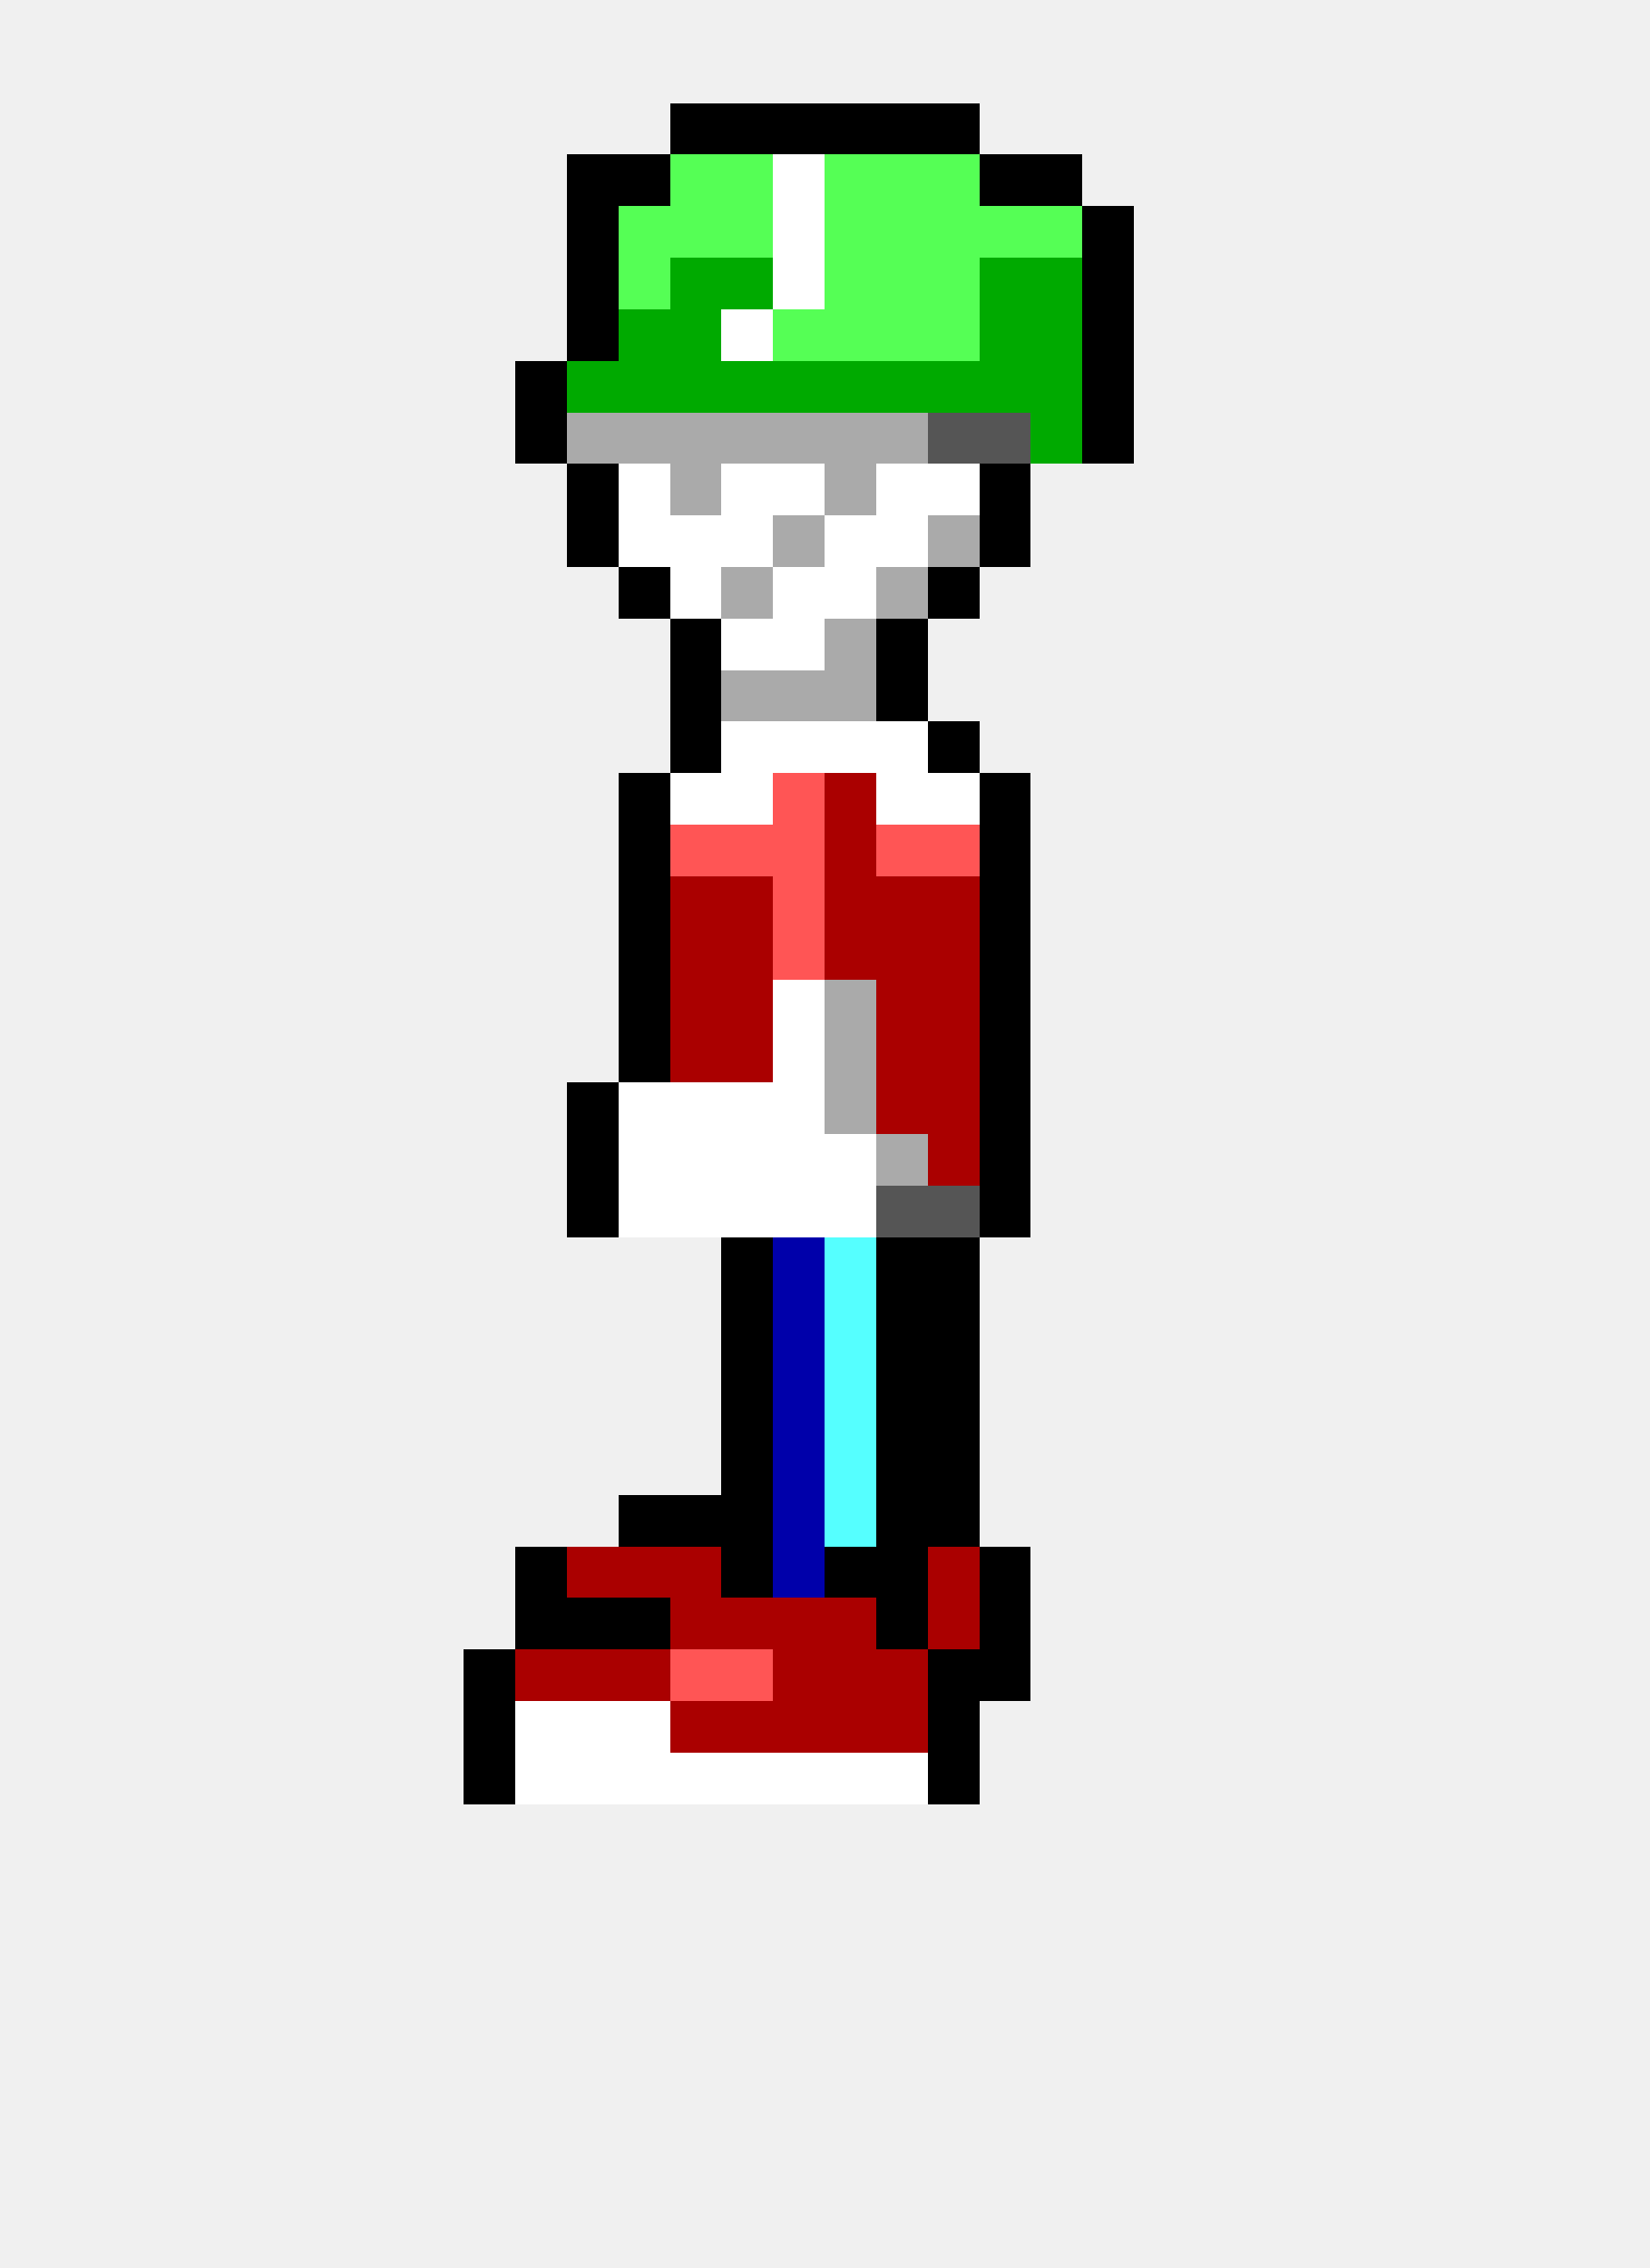
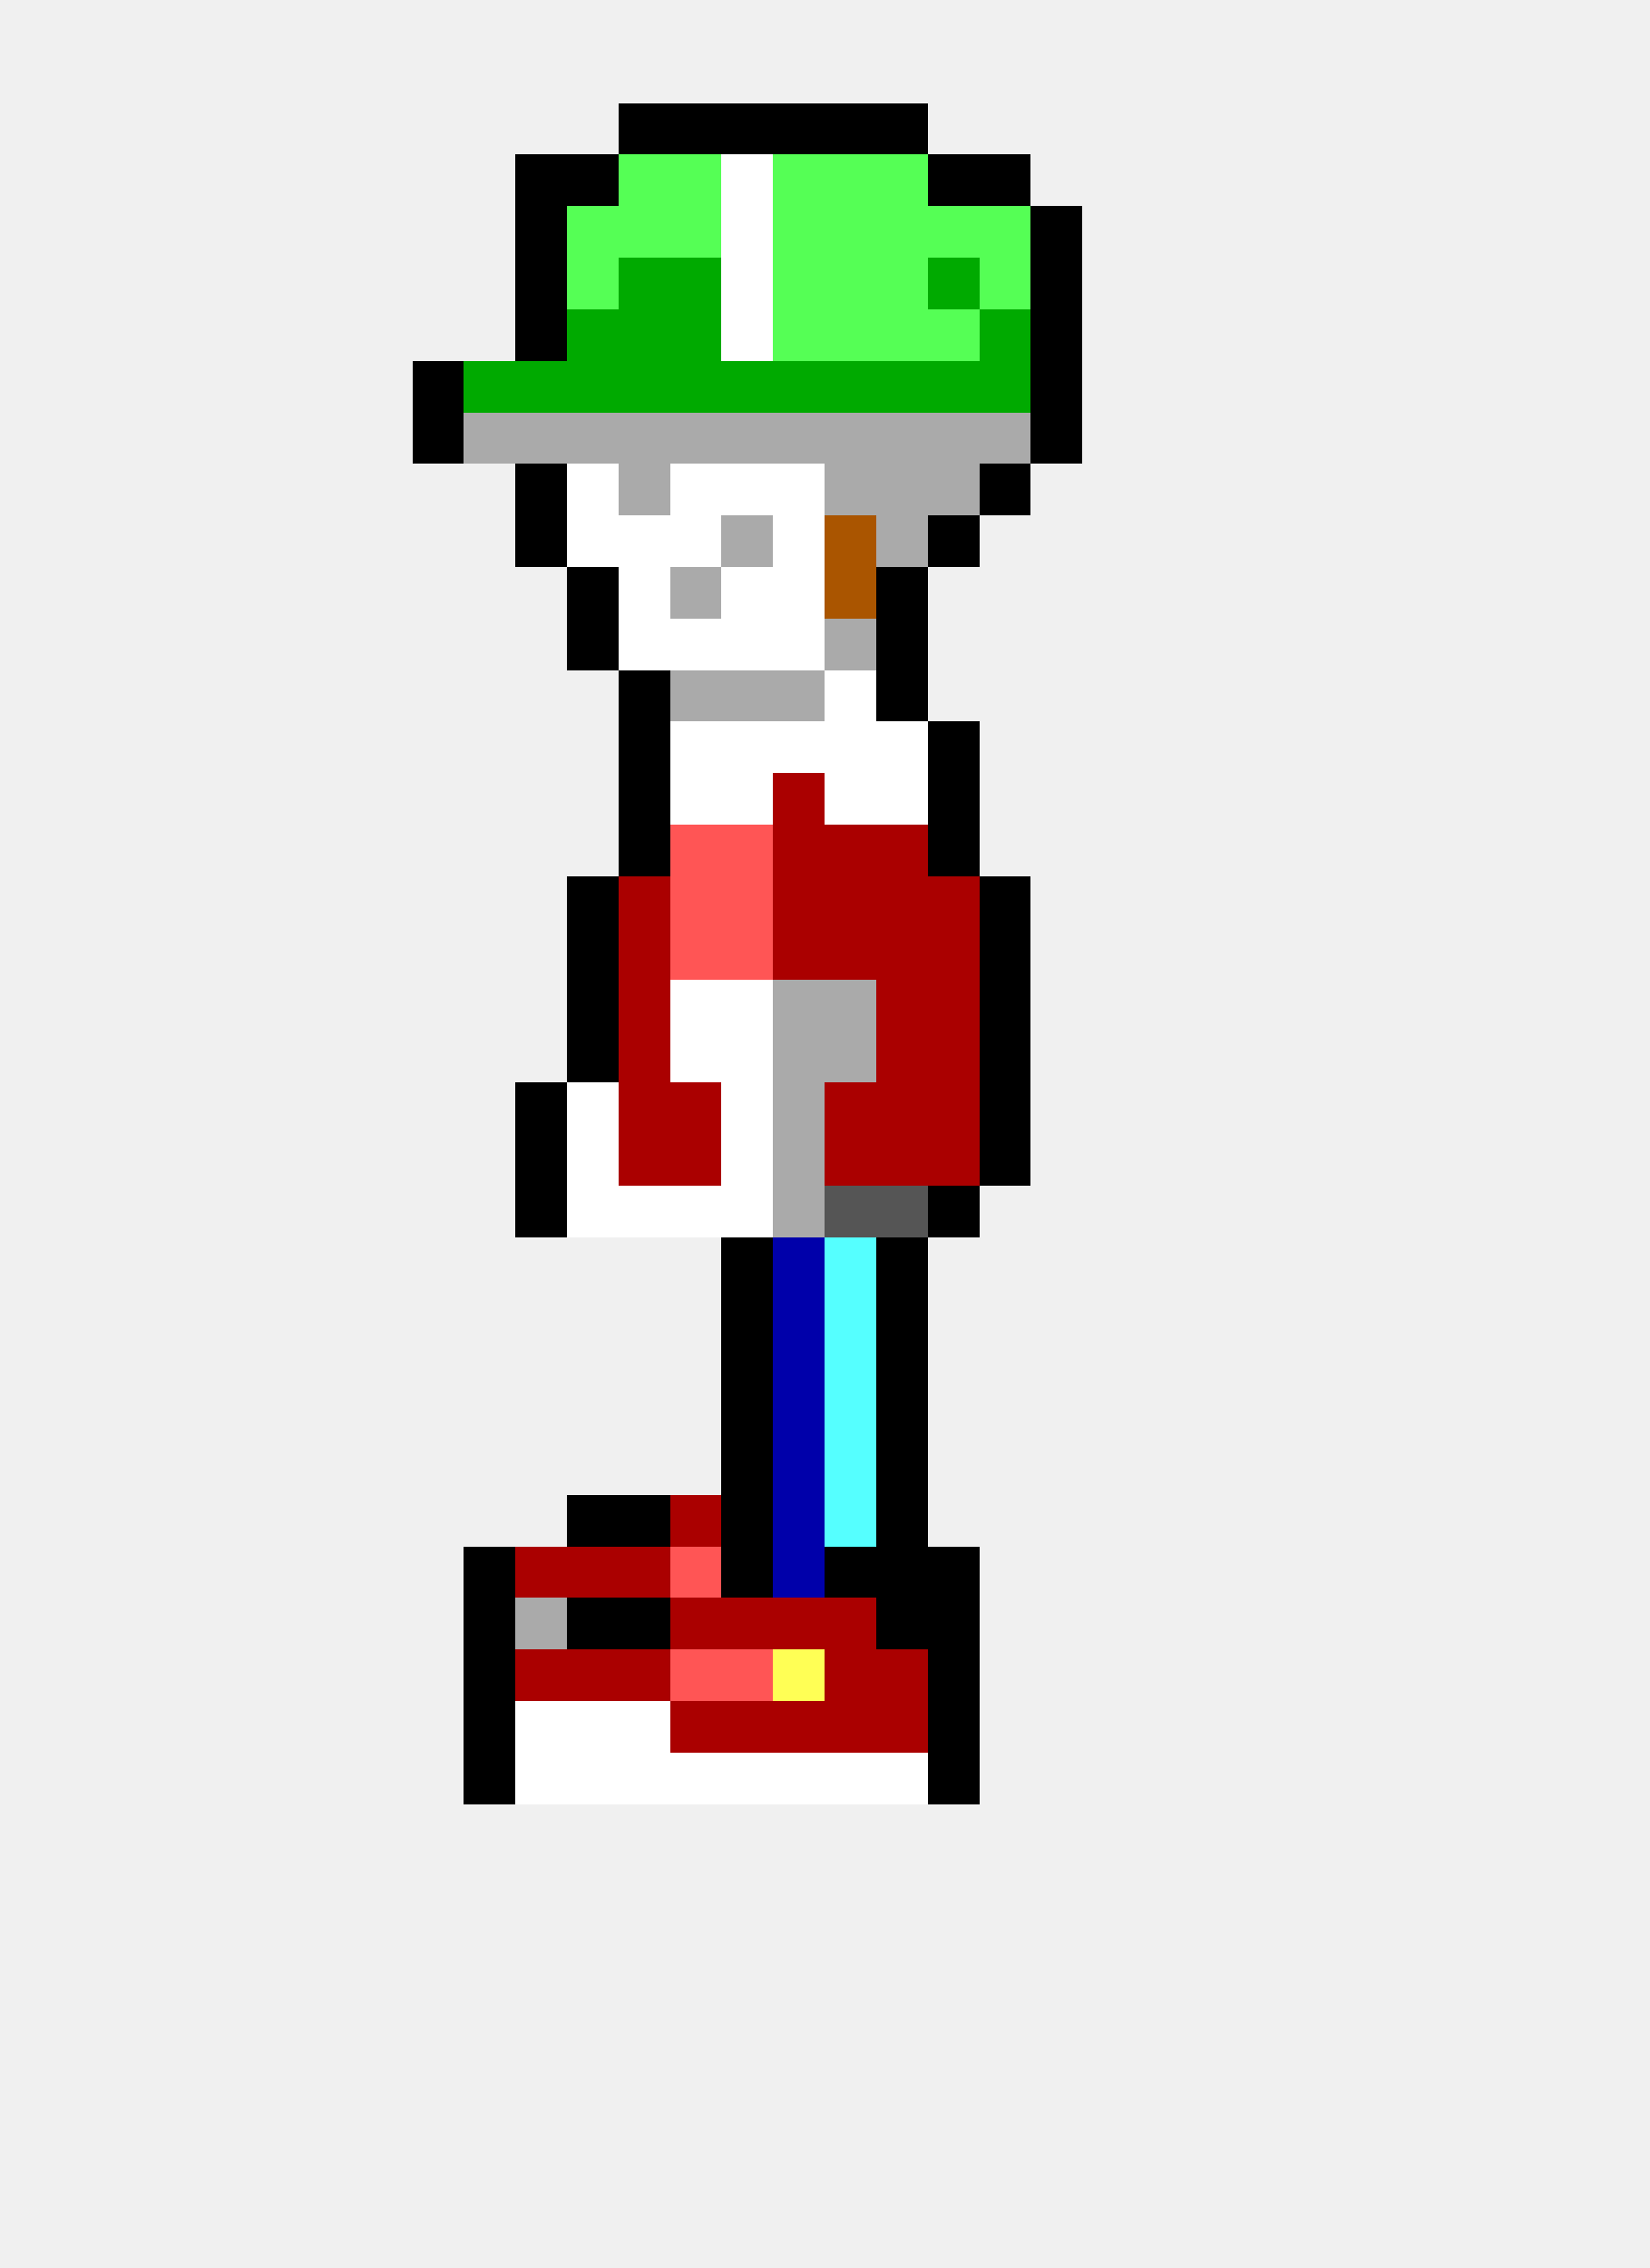
<svg xmlns="http://www.w3.org/2000/svg" width="32" height="44" viewBox="0 0 32 44" shape-rendering="crispEdges">
+   <rect x="12" y="2" width="1" height="1" fill="#000000" />
  <rect x="13" y="2" width="1" height="1" fill="#000000" />
  <rect x="14" y="2" width="1" height="1" fill="#000000" />
  <rect x="15" y="2" width="1" height="1" fill="#000000" />
  <rect x="16" y="2" width="1" height="1" fill="#000000" />
  <rect x="17" y="2" width="1" height="1" fill="#000000" />
-   <rect x="18" y="2" width="1" height="1" fill="#000000" />
+   <rect x="10" y="3" width="1" height="1" fill="#000000" />
  <rect x="11" y="3" width="1" height="1" fill="#000000" />
-   <rect x="12" y="3" width="1" height="1" fill="#000000" />
+   <rect x="12" y="3" width="1" height="1" fill="#55ff55" />
  <rect x="13" y="3" width="1" height="1" fill="#55ff55" />
-   <rect x="14" y="3" width="1" height="1" fill="#55ff55" />
-   <rect x="15" y="3" width="1" height="1" fill="#ffffff" />
+   <rect x="14" y="3" width="1" height="1" fill="#ffffff" />
+   <rect x="15" y="3" width="1" height="1" fill="#55ff55" />
  <rect x="16" y="3" width="1" height="1" fill="#55ff55" />
  <rect x="17" y="3" width="1" height="1" fill="#55ff55" />
-   <rect x="18" y="3" width="1" height="1" fill="#55ff55" />
+   <rect x="18" y="3" width="1" height="1" fill="#000000" />
  <rect x="19" y="3" width="1" height="1" fill="#000000" />
-   <rect x="20" y="3" width="1" height="1" fill="#000000" />
-   <rect x="11" y="4" width="1" height="1" fill="#000000" />
+   <rect x="10" y="4" width="1" height="1" fill="#000000" />
+   <rect x="11" y="4" width="1" height="1" fill="#55ff55" />
  <rect x="12" y="4" width="1" height="1" fill="#55ff55" />
  <rect x="13" y="4" width="1" height="1" fill="#55ff55" />
-   <rect x="14" y="4" width="1" height="1" fill="#55ff55" />
-   <rect x="15" y="4" width="1" height="1" fill="#ffffff" />
+   <rect x="14" y="4" width="1" height="1" fill="#ffffff" />
+   <rect x="15" y="4" width="1" height="1" fill="#55ff55" />
  <rect x="16" y="4" width="1" height="1" fill="#55ff55" />
  <rect x="17" y="4" width="1" height="1" fill="#55ff55" />
  <rect x="18" y="4" width="1" height="1" fill="#55ff55" />
  <rect x="19" y="4" width="1" height="1" fill="#55ff55" />
-   <rect x="20" y="4" width="1" height="1" fill="#55ff55" />
-   <rect x="21" y="4" width="1" height="1" fill="#000000" />
-   <rect x="11" y="5" width="1" height="1" fill="#000000" />
-   <rect x="12" y="5" width="1" height="1" fill="#55ff55" />
+   <rect x="20" y="4" width="1" height="1" fill="#000000" />
+   <rect x="10" y="5" width="1" height="1" fill="#000000" />
+   <rect x="11" y="5" width="1" height="1" fill="#55ff55" />
+   <rect x="12" y="5" width="1" height="1" fill="#00aa00" />
  <rect x="13" y="5" width="1" height="1" fill="#00aa00" />
-   <rect x="14" y="5" width="1" height="1" fill="#00aa00" />
-   <rect x="15" y="5" width="1" height="1" fill="#ffffff" />
+   <rect x="14" y="5" width="1" height="1" fill="#ffffff" />
+   <rect x="15" y="5" width="1" height="1" fill="#55ff55" />
  <rect x="16" y="5" width="1" height="1" fill="#55ff55" />
  <rect x="17" y="5" width="1" height="1" fill="#55ff55" />
-   <rect x="18" y="5" width="1" height="1" fill="#55ff55" />
-   <rect x="19" y="5" width="1" height="1" fill="#00aa00" />
-   <rect x="20" y="5" width="1" height="1" fill="#00aa00" />
-   <rect x="21" y="5" width="1" height="1" fill="#000000" />
-   <rect x="11" y="6" width="1" height="1" fill="#000000" />
+   <rect x="18" y="5" width="1" height="1" fill="#00aa00" />
+   <rect x="19" y="5" width="1" height="1" fill="#55ff55" />
+   <rect x="20" y="5" width="1" height="1" fill="#000000" />
+   <rect x="10" y="6" width="1" height="1" fill="#000000" />
+   <rect x="11" y="6" width="1" height="1" fill="#00aa00" />
  <rect x="12" y="6" width="1" height="1" fill="#00aa00" />
  <rect x="13" y="6" width="1" height="1" fill="#00aa00" />
  <rect x="14" y="6" width="1" height="1" fill="#ffffff" />
  <rect x="15" y="6" width="1" height="1" fill="#55ff55" />
  <rect x="16" y="6" width="1" height="1" fill="#55ff55" />
  <rect x="17" y="6" width="1" height="1" fill="#55ff55" />
  <rect x="18" y="6" width="1" height="1" fill="#55ff55" />
  <rect x="19" y="6" width="1" height="1" fill="#00aa00" />
-   <rect x="20" y="6" width="1" height="1" fill="#00aa00" />
-   <rect x="21" y="6" width="1" height="1" fill="#000000" />
-   <rect x="10" y="7" width="1" height="1" fill="#000000" />
+   <rect x="20" y="6" width="1" height="1" fill="#000000" />
+   <rect x="8" y="7" width="1" height="1" fill="#000000" />
+   <rect x="9" y="7" width="1" height="1" fill="#00aa00" />
+   <rect x="10" y="7" width="1" height="1" fill="#00aa00" />
  <rect x="11" y="7" width="1" height="1" fill="#00aa00" />
  <rect x="12" y="7" width="1" height="1" fill="#00aa00" />
  <rect x="13" y="7" width="1" height="1" fill="#00aa00" />
  <rect x="14" y="7" width="1" height="1" fill="#00aa00" />
  <rect x="15" y="7" width="1" height="1" fill="#00aa00" />
  <rect x="16" y="7" width="1" height="1" fill="#00aa00" />
  <rect x="17" y="7" width="1" height="1" fill="#00aa00" />
  <rect x="18" y="7" width="1" height="1" fill="#00aa00" />
  <rect x="19" y="7" width="1" height="1" fill="#00aa00" />
-   <rect x="20" y="7" width="1" height="1" fill="#00aa00" />
-   <rect x="21" y="7" width="1" height="1" fill="#000000" />
-   <rect x="10" y="8" width="1" height="1" fill="#000000" />
+   <rect x="20" y="7" width="1" height="1" fill="#000000" />
+   <rect x="8" y="8" width="1" height="1" fill="#000000" />
+   <rect x="9" y="8" width="1" height="1" fill="#aaaaaa" />
+   <rect x="10" y="8" width="1" height="1" fill="#aaaaaa" />
  <rect x="11" y="8" width="1" height="1" fill="#aaaaaa" />
  <rect x="12" y="8" width="1" height="1" fill="#aaaaaa" />
  <rect x="13" y="8" width="1" height="1" fill="#aaaaaa" />
  <rect x="14" y="8" width="1" height="1" fill="#aaaaaa" />
  <rect x="15" y="8" width="1" height="1" fill="#aaaaaa" />
  <rect x="16" y="8" width="1" height="1" fill="#aaaaaa" />
  <rect x="17" y="8" width="1" height="1" fill="#aaaaaa" />
-   <rect x="18" y="8" width="1" height="1" fill="#555555" />
-   <rect x="19" y="8" width="1" height="1" fill="#555555" />
-   <rect x="20" y="8" width="1" height="1" fill="#00aa00" />
-   <rect x="21" y="8" width="1" height="1" fill="#000000" />
-   <rect x="11" y="9" width="1" height="1" fill="#000000" />
-   <rect x="12" y="9" width="1" height="1" fill="#ffffff" />
-   <rect x="13" y="9" width="1" height="1" fill="#aaaaaa" />
+   <rect x="18" y="8" width="1" height="1" fill="#aaaaaa" />
+   <rect x="19" y="8" width="1" height="1" fill="#aaaaaa" />
+   <rect x="20" y="8" width="1" height="1" fill="#000000" />
+   <rect x="10" y="9" width="1" height="1" fill="#000000" />
+   <rect x="11" y="9" width="1" height="1" fill="#ffffff" />
+   <rect x="12" y="9" width="1" height="1" fill="#aaaaaa" />
+   <rect x="13" y="9" width="1" height="1" fill="#ffffff" />
  <rect x="14" y="9" width="1" height="1" fill="#ffffff" />
  <rect x="15" y="9" width="1" height="1" fill="#ffffff" />
  <rect x="16" y="9" width="1" height="1" fill="#aaaaaa" />
-   <rect x="17" y="9" width="1" height="1" fill="#ffffff" />
-   <rect x="18" y="9" width="1" height="1" fill="#ffffff" />
+   <rect x="17" y="9" width="1" height="1" fill="#aaaaaa" />
+   <rect x="18" y="9" width="1" height="1" fill="#aaaaaa" />
  <rect x="19" y="9" width="1" height="1" fill="#000000" />
-   <rect x="11" y="10" width="1" height="1" fill="#000000" />
+   <rect x="10" y="10" width="1" height="1" fill="#000000" />
+   <rect x="11" y="10" width="1" height="1" fill="#ffffff" />
  <rect x="12" y="10" width="1" height="1" fill="#ffffff" />
  <rect x="13" y="10" width="1" height="1" fill="#ffffff" />
-   <rect x="14" y="10" width="1" height="1" fill="#ffffff" />
-   <rect x="15" y="10" width="1" height="1" fill="#aaaaaa" />
-   <rect x="16" y="10" width="1" height="1" fill="#ffffff" />
-   <rect x="17" y="10" width="1" height="1" fill="#ffffff" />
-   <rect x="18" y="10" width="1" height="1" fill="#aaaaaa" />
-   <rect x="19" y="10" width="1" height="1" fill="#000000" />
-   <rect x="12" y="11" width="1" height="1" fill="#000000" />
-   <rect x="13" y="11" width="1" height="1" fill="#ffffff" />
-   <rect x="14" y="11" width="1" height="1" fill="#aaaaaa" />
+   <rect x="14" y="10" width="1" height="1" fill="#aaaaaa" />
+   <rect x="15" y="10" width="1" height="1" fill="#ffffff" />
+   <rect x="16" y="10" width="1" height="1" fill="#aa5500" />
+   <rect x="17" y="10" width="1" height="1" fill="#aaaaaa" />
+   <rect x="18" y="10" width="1" height="1" fill="#000000" />
+   <rect x="11" y="11" width="1" height="1" fill="#000000" />
+   <rect x="12" y="11" width="1" height="1" fill="#ffffff" />
+   <rect x="13" y="11" width="1" height="1" fill="#aaaaaa" />
+   <rect x="14" y="11" width="1" height="1" fill="#ffffff" />
  <rect x="15" y="11" width="1" height="1" fill="#ffffff" />
-   <rect x="16" y="11" width="1" height="1" fill="#ffffff" />
-   <rect x="17" y="11" width="1" height="1" fill="#aaaaaa" />
-   <rect x="18" y="11" width="1" height="1" fill="#000000" />
-   <rect x="13" y="12" width="1" height="1" fill="#000000" />
+   <rect x="16" y="11" width="1" height="1" fill="#aa5500" />
+   <rect x="17" y="11" width="1" height="1" fill="#000000" />
+   <rect x="11" y="12" width="1" height="1" fill="#000000" />
+   <rect x="12" y="12" width="1" height="1" fill="#ffffff" />
+   <rect x="13" y="12" width="1" height="1" fill="#ffffff" />
  <rect x="14" y="12" width="1" height="1" fill="#ffffff" />
  <rect x="15" y="12" width="1" height="1" fill="#ffffff" />
  <rect x="16" y="12" width="1" height="1" fill="#aaaaaa" />
  <rect x="17" y="12" width="1" height="1" fill="#000000" />
-   <rect x="13" y="13" width="1" height="1" fill="#000000" />
+   <rect x="12" y="13" width="1" height="1" fill="#000000" />
+   <rect x="13" y="13" width="1" height="1" fill="#aaaaaa" />
  <rect x="14" y="13" width="1" height="1" fill="#aaaaaa" />
  <rect x="15" y="13" width="1" height="1" fill="#aaaaaa" />
-   <rect x="16" y="13" width="1" height="1" fill="#aaaaaa" />
+   <rect x="16" y="13" width="1" height="1" fill="#ffffff" />
  <rect x="17" y="13" width="1" height="1" fill="#000000" />
-   <rect x="13" y="14" width="1" height="1" fill="#000000" />
+   <rect x="12" y="14" width="1" height="1" fill="#000000" />
+   <rect x="13" y="14" width="1" height="1" fill="#ffffff" />
  <rect x="14" y="14" width="1" height="1" fill="#ffffff" />
  <rect x="15" y="14" width="1" height="1" fill="#ffffff" />
  <rect x="16" y="14" width="1" height="1" fill="#ffffff" />
  <rect x="17" y="14" width="1" height="1" fill="#ffffff" />
  <rect x="18" y="14" width="1" height="1" fill="#000000" />
  <rect x="12" y="15" width="1" height="1" fill="#000000" />
  <rect x="13" y="15" width="1" height="1" fill="#ffffff" />
  <rect x="14" y="15" width="1" height="1" fill="#ffffff" />
-   <rect x="15" y="15" width="1" height="1" fill="#ff5555" />
-   <rect x="16" y="15" width="1" height="1" fill="#aa0000" />
+   <rect x="15" y="15" width="1" height="1" fill="#aa0000" />
+   <rect x="16" y="15" width="1" height="1" fill="#ffffff" />
  <rect x="17" y="15" width="1" height="1" fill="#ffffff" />
-   <rect x="18" y="15" width="1" height="1" fill="#ffffff" />
-   <rect x="19" y="15" width="1" height="1" fill="#000000" />
+   <rect x="18" y="15" width="1" height="1" fill="#000000" />
  <rect x="12" y="16" width="1" height="1" fill="#000000" />
  <rect x="13" y="16" width="1" height="1" fill="#ff5555" />
  <rect x="14" y="16" width="1" height="1" fill="#ff5555" />
-   <rect x="15" y="16" width="1" height="1" fill="#ff5555" />
+   <rect x="15" y="16" width="1" height="1" fill="#aa0000" />
  <rect x="16" y="16" width="1" height="1" fill="#aa0000" />
-   <rect x="17" y="16" width="1" height="1" fill="#ff5555" />
-   <rect x="18" y="16" width="1" height="1" fill="#ff5555" />
-   <rect x="19" y="16" width="1" height="1" fill="#000000" />
-   <rect x="12" y="17" width="1" height="1" fill="#000000" />
-   <rect x="13" y="17" width="1" height="1" fill="#aa0000" />
-   <rect x="14" y="17" width="1" height="1" fill="#aa0000" />
-   <rect x="15" y="17" width="1" height="1" fill="#ff5555" />
+   <rect x="17" y="16" width="1" height="1" fill="#aa0000" />
+   <rect x="18" y="16" width="1" height="1" fill="#000000" />
+   <rect x="11" y="17" width="1" height="1" fill="#000000" />
+   <rect x="12" y="17" width="1" height="1" fill="#aa0000" />
+   <rect x="13" y="17" width="1" height="1" fill="#ff5555" />
+   <rect x="14" y="17" width="1" height="1" fill="#ff5555" />
+   <rect x="15" y="17" width="1" height="1" fill="#aa0000" />
  <rect x="16" y="17" width="1" height="1" fill="#aa0000" />
  <rect x="17" y="17" width="1" height="1" fill="#aa0000" />
  <rect x="18" y="17" width="1" height="1" fill="#aa0000" />
  <rect x="19" y="17" width="1" height="1" fill="#000000" />
-   <rect x="12" y="18" width="1" height="1" fill="#000000" />
-   <rect x="13" y="18" width="1" height="1" fill="#aa0000" />
-   <rect x="14" y="18" width="1" height="1" fill="#aa0000" />
-   <rect x="15" y="18" width="1" height="1" fill="#ff5555" />
+   <rect x="11" y="18" width="1" height="1" fill="#000000" />
+   <rect x="12" y="18" width="1" height="1" fill="#aa0000" />
+   <rect x="13" y="18" width="1" height="1" fill="#ff5555" />
+   <rect x="14" y="18" width="1" height="1" fill="#ff5555" />
+   <rect x="15" y="18" width="1" height="1" fill="#aa0000" />
  <rect x="16" y="18" width="1" height="1" fill="#aa0000" />
  <rect x="17" y="18" width="1" height="1" fill="#aa0000" />
  <rect x="18" y="18" width="1" height="1" fill="#aa0000" />
  <rect x="19" y="18" width="1" height="1" fill="#000000" />
-   <rect x="12" y="19" width="1" height="1" fill="#000000" />
-   <rect x="13" y="19" width="1" height="1" fill="#aa0000" />
-   <rect x="14" y="19" width="1" height="1" fill="#aa0000" />
-   <rect x="15" y="19" width="1" height="1" fill="#ffffff" />
+   <rect x="11" y="19" width="1" height="1" fill="#000000" />
+   <rect x="12" y="19" width="1" height="1" fill="#aa0000" />
+   <rect x="13" y="19" width="1" height="1" fill="#ffffff" />
+   <rect x="14" y="19" width="1" height="1" fill="#ffffff" />
+   <rect x="15" y="19" width="1" height="1" fill="#aaaaaa" />
  <rect x="16" y="19" width="1" height="1" fill="#aaaaaa" />
  <rect x="17" y="19" width="1" height="1" fill="#aa0000" />
  <rect x="18" y="19" width="1" height="1" fill="#aa0000" />
  <rect x="19" y="19" width="1" height="1" fill="#000000" />
-   <rect x="12" y="20" width="1" height="1" fill="#000000" />
-   <rect x="13" y="20" width="1" height="1" fill="#aa0000" />
-   <rect x="14" y="20" width="1" height="1" fill="#aa0000" />
-   <rect x="15" y="20" width="1" height="1" fill="#ffffff" />
+   <rect x="11" y="20" width="1" height="1" fill="#000000" />
+   <rect x="12" y="20" width="1" height="1" fill="#aa0000" />
+   <rect x="13" y="20" width="1" height="1" fill="#ffffff" />
+   <rect x="14" y="20" width="1" height="1" fill="#ffffff" />
+   <rect x="15" y="20" width="1" height="1" fill="#aaaaaa" />
  <rect x="16" y="20" width="1" height="1" fill="#aaaaaa" />
  <rect x="17" y="20" width="1" height="1" fill="#aa0000" />
  <rect x="18" y="20" width="1" height="1" fill="#aa0000" />
  <rect x="19" y="20" width="1" height="1" fill="#000000" />
-   <rect x="11" y="21" width="1" height="1" fill="#000000" />
-   <rect x="12" y="21" width="1" height="1" fill="#ffffff" />
-   <rect x="13" y="21" width="1" height="1" fill="#ffffff" />
+   <rect x="10" y="21" width="1" height="1" fill="#000000" />
+   <rect x="11" y="21" width="1" height="1" fill="#ffffff" />
+   <rect x="12" y="21" width="1" height="1" fill="#aa0000" />
+   <rect x="13" y="21" width="1" height="1" fill="#aa0000" />
  <rect x="14" y="21" width="1" height="1" fill="#ffffff" />
-   <rect x="15" y="21" width="1" height="1" fill="#ffffff" />
-   <rect x="16" y="21" width="1" height="1" fill="#aaaaaa" />
+   <rect x="15" y="21" width="1" height="1" fill="#aaaaaa" />
+   <rect x="16" y="21" width="1" height="1" fill="#aa0000" />
  <rect x="17" y="21" width="1" height="1" fill="#aa0000" />
  <rect x="18" y="21" width="1" height="1" fill="#aa0000" />
  <rect x="19" y="21" width="1" height="1" fill="#000000" />
-   <rect x="11" y="22" width="1" height="1" fill="#000000" />
-   <rect x="12" y="22" width="1" height="1" fill="#ffffff" />
-   <rect x="13" y="22" width="1" height="1" fill="#ffffff" />
+   <rect x="10" y="22" width="1" height="1" fill="#000000" />
+   <rect x="11" y="22" width="1" height="1" fill="#ffffff" />
+   <rect x="12" y="22" width="1" height="1" fill="#aa0000" />
+   <rect x="13" y="22" width="1" height="1" fill="#aa0000" />
  <rect x="14" y="22" width="1" height="1" fill="#ffffff" />
-   <rect x="15" y="22" width="1" height="1" fill="#ffffff" />
-   <rect x="16" y="22" width="1" height="1" fill="#ffffff" />
-   <rect x="17" y="22" width="1" height="1" fill="#aaaaaa" />
+   <rect x="15" y="22" width="1" height="1" fill="#aaaaaa" />
+   <rect x="16" y="22" width="1" height="1" fill="#aa0000" />
+   <rect x="17" y="22" width="1" height="1" fill="#aa0000" />
  <rect x="18" y="22" width="1" height="1" fill="#aa0000" />
  <rect x="19" y="22" width="1" height="1" fill="#000000" />
-   <rect x="11" y="23" width="1" height="1" fill="#000000" />
+   <rect x="10" y="23" width="1" height="1" fill="#000000" />
+   <rect x="11" y="23" width="1" height="1" fill="#ffffff" />
  <rect x="12" y="23" width="1" height="1" fill="#ffffff" />
  <rect x="13" y="23" width="1" height="1" fill="#ffffff" />
  <rect x="14" y="23" width="1" height="1" fill="#ffffff" />
-   <rect x="15" y="23" width="1" height="1" fill="#ffffff" />
-   <rect x="16" y="23" width="1" height="1" fill="#ffffff" />
+   <rect x="15" y="23" width="1" height="1" fill="#aaaaaa" />
+   <rect x="16" y="23" width="1" height="1" fill="#555555" />
  <rect x="17" y="23" width="1" height="1" fill="#555555" />
-   <rect x="18" y="23" width="1" height="1" fill="#555555" />
-   <rect x="19" y="23" width="1" height="1" fill="#000000" />
+   <rect x="18" y="23" width="1" height="1" fill="#000000" />
  <rect x="14" y="24" width="1" height="1" fill="#000000" />
  <rect x="15" y="24" width="1" height="1" fill="#0000aa" />
  <rect x="16" y="24" width="1" height="1" fill="#55ffff" />
  <rect x="17" y="24" width="1" height="1" fill="#000000" />
-   <rect x="18" y="24" width="1" height="1" fill="#000000" />
  <rect x="14" y="25" width="1" height="1" fill="#000000" />
  <rect x="15" y="25" width="1" height="1" fill="#0000aa" />
  <rect x="16" y="25" width="1" height="1" fill="#55ffff" />
  <rect x="17" y="25" width="1" height="1" fill="#000000" />
-   <rect x="18" y="25" width="1" height="1" fill="#000000" />
  <rect x="14" y="26" width="1" height="1" fill="#000000" />
  <rect x="15" y="26" width="1" height="1" fill="#0000aa" />
  <rect x="16" y="26" width="1" height="1" fill="#55ffff" />
  <rect x="17" y="26" width="1" height="1" fill="#000000" />
-   <rect x="18" y="26" width="1" height="1" fill="#000000" />
  <rect x="14" y="27" width="1" height="1" fill="#000000" />
  <rect x="15" y="27" width="1" height="1" fill="#0000aa" />
  <rect x="16" y="27" width="1" height="1" fill="#55ffff" />
  <rect x="17" y="27" width="1" height="1" fill="#000000" />
-   <rect x="18" y="27" width="1" height="1" fill="#000000" />
  <rect x="14" y="28" width="1" height="1" fill="#000000" />
  <rect x="15" y="28" width="1" height="1" fill="#0000aa" />
  <rect x="16" y="28" width="1" height="1" fill="#55ffff" />
  <rect x="17" y="28" width="1" height="1" fill="#000000" />
-   <rect x="18" y="28" width="1" height="1" fill="#000000" />
+   <rect x="11" y="29" width="1" height="1" fill="#000000" />
  <rect x="12" y="29" width="1" height="1" fill="#000000" />
-   <rect x="13" y="29" width="1" height="1" fill="#000000" />
+   <rect x="13" y="29" width="1" height="1" fill="#aa0000" />
  <rect x="14" y="29" width="1" height="1" fill="#000000" />
  <rect x="15" y="29" width="1" height="1" fill="#0000aa" />
  <rect x="16" y="29" width="1" height="1" fill="#55ffff" />
  <rect x="17" y="29" width="1" height="1" fill="#000000" />
-   <rect x="18" y="29" width="1" height="1" fill="#000000" />
-   <rect x="10" y="30" width="1" height="1" fill="#000000" />
+   <rect x="9" y="30" width="1" height="1" fill="#000000" />
+   <rect x="10" y="30" width="1" height="1" fill="#aa0000" />
  <rect x="11" y="30" width="1" height="1" fill="#aa0000" />
  <rect x="12" y="30" width="1" height="1" fill="#aa0000" />
-   <rect x="13" y="30" width="1" height="1" fill="#aa0000" />
+   <rect x="13" y="30" width="1" height="1" fill="#ff5555" />
  <rect x="14" y="30" width="1" height="1" fill="#000000" />
  <rect x="15" y="30" width="1" height="1" fill="#0000aa" />
  <rect x="16" y="30" width="1" height="1" fill="#000000" />
  <rect x="17" y="30" width="1" height="1" fill="#000000" />
-   <rect x="18" y="30" width="1" height="1" fill="#aa0000" />
-   <rect x="19" y="30" width="1" height="1" fill="#000000" />
-   <rect x="10" y="31" width="1" height="1" fill="#000000" />
+   <rect x="18" y="30" width="1" height="1" fill="#000000" />
+   <rect x="9" y="31" width="1" height="1" fill="#000000" />
+   <rect x="10" y="31" width="1" height="1" fill="#aaaaaa" />
  <rect x="11" y="31" width="1" height="1" fill="#000000" />
  <rect x="12" y="31" width="1" height="1" fill="#000000" />
  <rect x="13" y="31" width="1" height="1" fill="#aa0000" />
  <rect x="14" y="31" width="1" height="1" fill="#aa0000" />
  <rect x="15" y="31" width="1" height="1" fill="#aa0000" />
  <rect x="16" y="31" width="1" height="1" fill="#aa0000" />
  <rect x="17" y="31" width="1" height="1" fill="#000000" />
-   <rect x="18" y="31" width="1" height="1" fill="#aa0000" />
-   <rect x="19" y="31" width="1" height="1" fill="#000000" />
+   <rect x="18" y="31" width="1" height="1" fill="#000000" />
  <rect x="9" y="32" width="1" height="1" fill="#000000" />
  <rect x="10" y="32" width="1" height="1" fill="#aa0000" />
  <rect x="11" y="32" width="1" height="1" fill="#aa0000" />
  <rect x="12" y="32" width="1" height="1" fill="#aa0000" />
  <rect x="13" y="32" width="1" height="1" fill="#ff5555" />
  <rect x="14" y="32" width="1" height="1" fill="#ff5555" />
-   <rect x="15" y="32" width="1" height="1" fill="#aa0000" />
+   <rect x="15" y="32" width="1" height="1" fill="#ffff55" />
  <rect x="16" y="32" width="1" height="1" fill="#aa0000" />
  <rect x="17" y="32" width="1" height="1" fill="#aa0000" />
  <rect x="18" y="32" width="1" height="1" fill="#000000" />
-   <rect x="19" y="32" width="1" height="1" fill="#000000" />
  <rect x="9" y="33" width="1" height="1" fill="#000000" />
  <rect x="10" y="33" width="1" height="1" fill="#ffffff" />
  <rect x="11" y="33" width="1" height="1" fill="#ffffff" />
  <rect x="12" y="33" width="1" height="1" fill="#ffffff" />
  <rect x="13" y="33" width="1" height="1" fill="#aa0000" />
  <rect x="14" y="33" width="1" height="1" fill="#aa0000" />
  <rect x="15" y="33" width="1" height="1" fill="#aa0000" />
  <rect x="16" y="33" width="1" height="1" fill="#aa0000" />
  <rect x="17" y="33" width="1" height="1" fill="#aa0000" />
  <rect x="18" y="33" width="1" height="1" fill="#000000" />
  <rect x="9" y="34" width="1" height="1" fill="#000000" />
  <rect x="10" y="34" width="1" height="1" fill="#ffffff" />
  <rect x="11" y="34" width="1" height="1" fill="#ffffff" />
  <rect x="12" y="34" width="1" height="1" fill="#ffffff" />
  <rect x="13" y="34" width="1" height="1" fill="#ffffff" />
  <rect x="14" y="34" width="1" height="1" fill="#ffffff" />
  <rect x="15" y="34" width="1" height="1" fill="#ffffff" />
  <rect x="16" y="34" width="1" height="1" fill="#ffffff" />
  <rect x="17" y="34" width="1" height="1" fill="#ffffff" />
  <rect x="18" y="34" width="1" height="1" fill="#000000" />
</svg>
